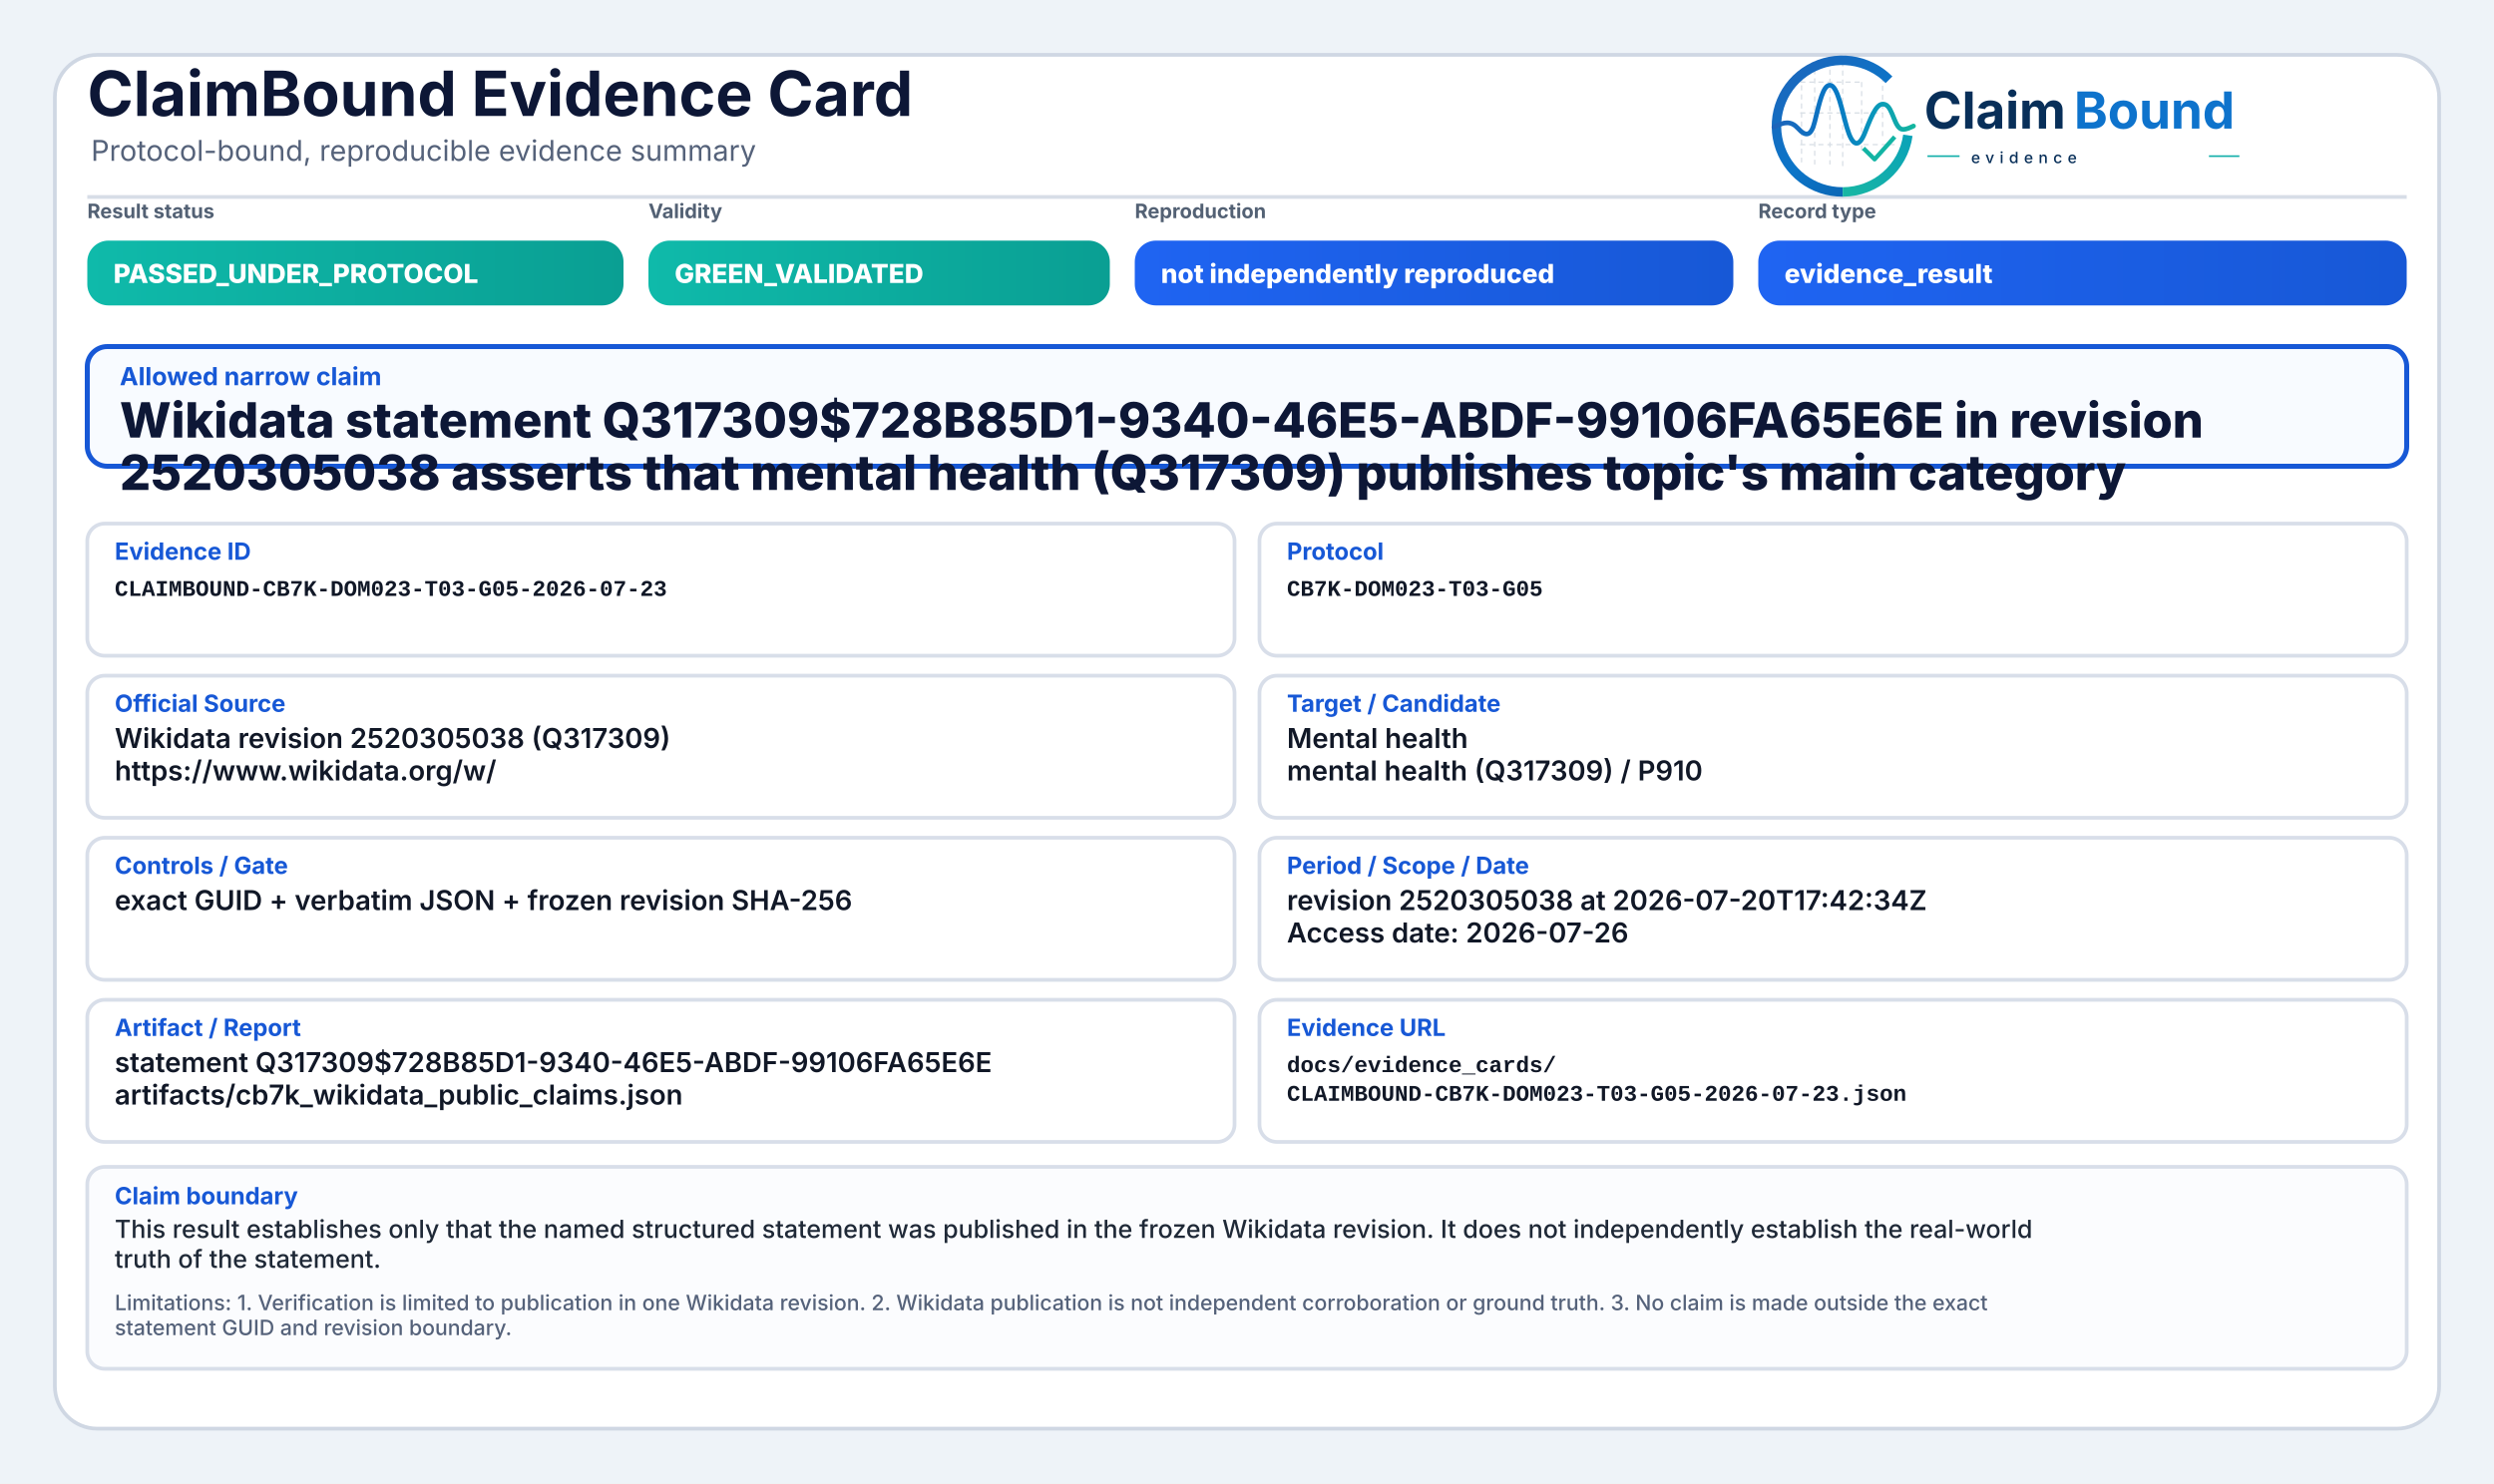
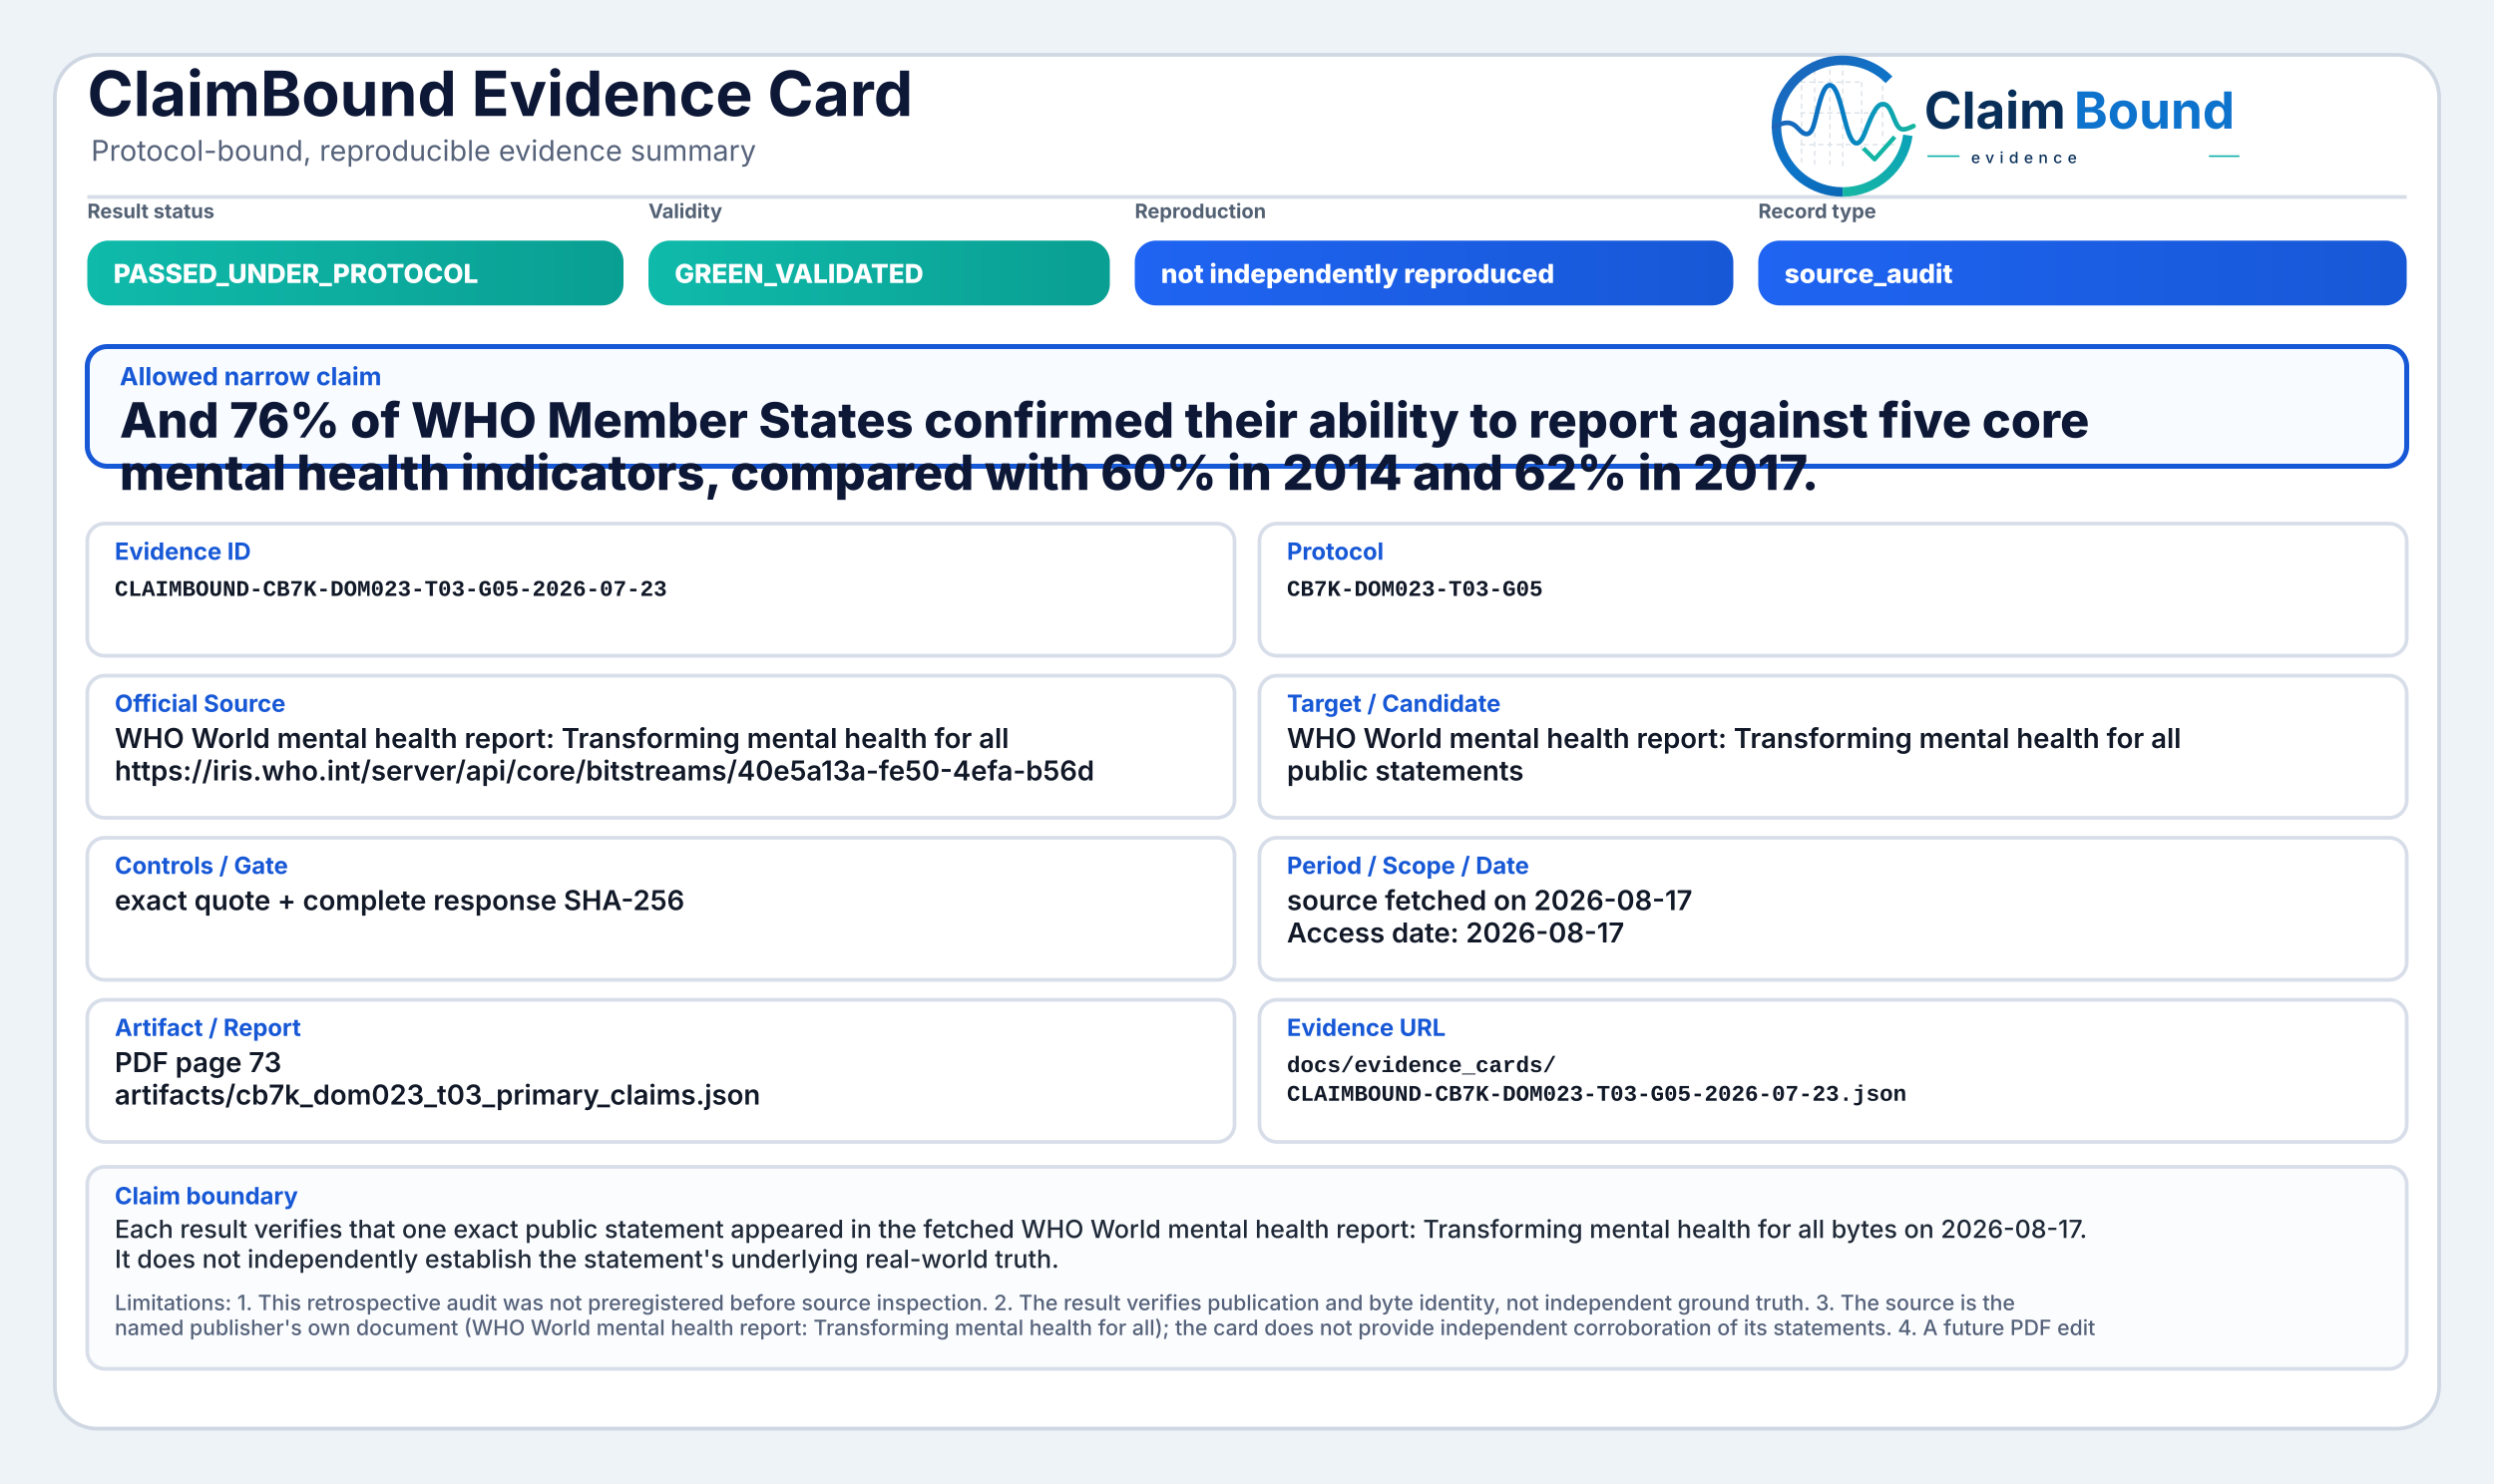
<svg xmlns="http://www.w3.org/2000/svg" width="2000" height="1190" viewBox="0 0 2000 1190" role="img" aria-label="ClaimBound Evidence Card">
  <defs>
    <linearGradient id="greenGrad" x1="0" y1="0" x2="1" y2="0">
      <stop offset="0%" stop-color="#0fbaaa" />
      <stop offset="100%" stop-color="#0a9f93" />
    </linearGradient>
    <linearGradient id="yellowGrad" x1="0" y1="0" x2="1" y2="0">
      <stop offset="0%" stop-color="#fbbf24" />
      <stop offset="100%" stop-color="#d97706" />
    </linearGradient>
    <linearGradient id="amberGrad" x1="0" y1="0" x2="1" y2="0">
      <stop offset="0%" stop-color="#f97316" />
      <stop offset="100%" stop-color="#c2410c" />
    </linearGradient>
    <linearGradient id="redGrad" x1="0" y1="0" x2="1" y2="0">
      <stop offset="0%" stop-color="#ef4444" />
      <stop offset="100%" stop-color="#b91c1c" />
    </linearGradient>
    <linearGradient id="grayGrad" x1="0" y1="0" x2="1" y2="0">
      <stop offset="0%" stop-color="#64748b" />
      <stop offset="100%" stop-color="#475569" />
    </linearGradient>
    <linearGradient id="blueGrad" x1="0" y1="0" x2="1" y2="0">
      <stop offset="0%" stop-color="#1f64f2" />
      <stop offset="100%" stop-color="#1758d6" />
    </linearGradient>
    <linearGradient id="logoRingBlue" x1="73" y1="453" x2="348" y2="793" gradientUnits="userSpaceOnUse">
      <stop offset="0" stop-color="#1E64BA" />
      <stop offset="0.55" stop-color="#0C75C8" />
      <stop offset="1" stop-color="#0A5FAB" />
    </linearGradient>
    <linearGradient id="logoRingTeal" x1="221" y1="792" x2="403" y2="594" gradientUnits="userSpaceOnUse">
      <stop offset="0" stop-color="#18B7A3" />
      <stop offset="1" stop-color="#089EBC" />
    </linearGradient>
    <linearGradient id="logoSignalGradient" x1="61" y1="628" x2="404" y2="628" gradientUnits="userSpaceOnUse">
      <stop offset="0" stop-color="#1E64BA" />
      <stop offset="0.43" stop-color="#0877C4" />
      <stop offset="0.72" stop-color="#0A97BB" />
      <stop offset="1" stop-color="#14B69E" />
    </linearGradient>
  </defs>
  <rect x="0" y="0" width="2000" height="1190" fill="#eef3f8" />
  <rect x="44" y="44" width="1912" height="1102" rx="34" fill="#ffffff" stroke="#cfd7e3" stroke-width="3" />
  <path d="M70 158 H1930" stroke="#d7dde7" stroke-width="3" />
  <text x="70" y="93" font-family="Inter, Segoe UI, Arial, sans-serif" font-size="50" font-weight="750" fill="#0d1736">ClaimBound Evidence Card</text>
  <text x="73" y="129" font-family="Inter, Segoe UI, Arial, sans-serif" font-size="23" font-weight="400" fill="#55627a">Protocol-bound, reproducible evidence summary</text>
  <g aria-label="ClaimBound evidence logo" transform="translate(1415,52) scale(0.33) translate(-40,-478)">
    <g stroke-linecap="butt" stroke-linejoin="round">
      <g stroke="#CBD3DC" stroke-width="3.2" stroke-linecap="round" stroke-dasharray="10 12" opacity="0.72">
        <path d="M130 507V714" />
        <path d="M162 490V719" />
        <path d="M199 491V719" />
        <path d="M230 471V726" />
        <path d="M276 521V690" />
        <path d="M327 508V650" />
        <path d="M128 520H277" />
        <path d="M128 595H327" />
        <path d="M128 672H355" />
      </g>
      <path d="M342.6 514.3A160 160 0 1 0 230 787" fill="none" stroke="url(#logoRingBlue)" stroke-width="23" />
      <path d="M230 787A160 160 0 0 0 388.4 649.3" fill="none" stroke="url(#logoRingTeal)" stroke-width="23" />
      <path d="M63 629.5C87 616.4 104.3 613.6 121.2 632.2C140.7 653.8 153.4 651.6 162.1 616.2C173.8 568.5 182.5 527.5 198.9 527.5C217.5 527.5 228.4 590.6 240.3 630.8C253.4 675.4 268.6 682.8 284.6 641.5C303.5 592.9 315.2 567.6 333.7 574.7C352.6 582 355.7 635.1 376.6 634.9C386.2 634.8 394 630.4 402 626.8" fill="none" stroke="url(#logoSignalGradient)" stroke-width="11.5" stroke-linecap="round" />
      <path d="M284 684.5L307.5 707.7L353 657" fill="none" stroke="#12B4A4" stroke-width="10.5" stroke-linecap="square" />
    </g>
    <text x="428" y="633" font-family="Inter, Segoe UI, Arial, sans-serif" font-size="124" font-weight="750" fill="#082F59" text-rendering="geometricPrecision">Claim</text>
    <text x="792" y="633" font-family="Inter, Segoe UI, Arial, sans-serif" font-size="124" font-weight="750" fill="#0E73CC" text-rendering="geometricPrecision">Bound</text>
    <line x1="436" y1="700" x2="514" y2="700" stroke="#11AFA9" stroke-width="4" />
    <text x="542" y="717" font-family="Inter, Segoe UI, Arial, sans-serif" font-size="38" font-weight="500" letter-spacing="13" fill="#082F59">evidence</text>
    <line x1="1120" y1="700" x2="1194" y2="700" stroke="#11AFA9" stroke-width="4" />
  </g>
  <text x="70" y="175" font-family="Inter, Segoe UI, Arial, sans-serif" font-size="16" font-weight="650" fill="#536174">Result status</text>
  <rect x="70" y="193" width="430" height="52" rx="17" fill="url(#greenGrad)" />
  <text x="91" y="227" font-family="Inter, Segoe UI, Arial, sans-serif" font-size="21" font-weight="800" fill="#ffffff">PASSED_UNDER_PROTOCOL</text>
  <text x="520" y="175" font-family="Inter, Segoe UI, Arial, sans-serif" font-size="16" font-weight="650" fill="#536174">Validity</text>
  <rect x="520" y="193" width="370" height="52" rx="17" fill="url(#greenGrad)" />
  <text x="541" y="227" font-family="Inter, Segoe UI, Arial, sans-serif" font-size="21" font-weight="800" fill="#ffffff">GREEN_VALIDATED</text>
  <text x="910" y="175" font-family="Inter, Segoe UI, Arial, sans-serif" font-size="16" font-weight="650" fill="#536174">Reproduction</text>
  <rect x="910" y="193" width="480" height="52" rx="17" fill="url(#blueGrad)" />
  <text x="931" y="227" font-family="Inter, Segoe UI, Arial, sans-serif" font-size="21" font-weight="800" fill="#ffffff">not independently reproduced</text>
  <text x="1410" y="175" font-family="Inter, Segoe UI, Arial, sans-serif" font-size="16" font-weight="650" fill="#536174">Record type</text>
  <rect x="1410" y="193" width="520" height="52" rx="17" fill="url(#blueGrad)" />
-   <text x="1431" y="227" font-family="Inter, Segoe UI, Arial, sans-serif" font-size="21" font-weight="800" fill="#ffffff">evidence_result</text>
+   <text x="1431" y="227" font-family="Inter, Segoe UI, Arial, sans-serif" font-size="21" font-weight="800" fill="#ffffff">source_audit</text>
  <rect x="70" y="278" width="1860" height="96" rx="16" fill="#f8fbff" stroke="#1758d6" stroke-width="4" />
  <text x="96" y="309" font-family="Inter, Segoe UI, Arial, sans-serif" font-size="20" font-weight="750" fill="#1758d6">Allowed narrow claim</text>
-   <text x="96" y="351" font-family="Inter, Segoe UI, Arial, sans-serif" font-size="39" font-weight="800" fill="#0d1736">Wikidata statement Q317309$728B85D1-9340-46E5-ABDF-99106FA65E6E in revision</text>
-   <text x="96" y="393" font-family="Inter, Segoe UI, Arial, sans-serif" font-size="39" font-weight="800" fill="#0d1736">2520305038 asserts that mental health (Q317309) publishes topic's main category</text>
+   <text x="96" y="351" font-family="Inter, Segoe UI, Arial, sans-serif" font-size="39" font-weight="800" fill="#0d1736">And 76% of WHO Member States confirmed their ability to report against five core</text>
+   <text x="96" y="393" font-family="Inter, Segoe UI, Arial, sans-serif" font-size="39" font-weight="800" fill="#0d1736">mental health indicators, compared with 60% in 2014 and 62% in 2017.</text>
  <rect x="70" y="420" width="920" height="106" rx="14" fill="#ffffff" stroke="#d8dee9" stroke-width="3" />
  <text x="92" y="449" font-family="Inter, Segoe UI, Arial, sans-serif" font-size="19" font-weight="750" fill="#1758d6">Evidence ID</text>
  <text x="92" y="478" font-family="SFMono-Regular, Consolas, Liberation Mono, monospace" font-size="18" font-weight="600" fill="#111827">CLAIMBOUND-CB7K-DOM023-T03-G05-2026-07-23</text>
  <rect x="1010" y="420" width="920" height="106" rx="14" fill="#ffffff" stroke="#d8dee9" stroke-width="3" />
  <text x="1032" y="449" font-family="Inter, Segoe UI, Arial, sans-serif" font-size="19" font-weight="750" fill="#1758d6">Protocol</text>
  <text x="1032" y="478" font-family="SFMono-Regular, Consolas, Liberation Mono, monospace" font-size="18" font-weight="600" fill="#111827">CB7K-DOM023-T03-G05</text>
  <rect x="70" y="542" width="920" height="114" rx="14" fill="#ffffff" stroke="#d8dee9" stroke-width="3" />
  <text x="92" y="571" font-family="Inter, Segoe UI, Arial, sans-serif" font-size="19" font-weight="750" fill="#1758d6">Official Source</text>
-   <text x="92" y="600" font-family="Inter, Segoe UI, Arial, sans-serif" font-size="22" font-weight="600" fill="#111827">Wikidata revision 2520305038 (Q317309)</text>
-   <text x="92" y="626" font-family="Inter, Segoe UI, Arial, sans-serif" font-size="22" font-weight="600" fill="#111827">https://www.wikidata.org/w/</text>
+   <text x="92" y="600" font-family="Inter, Segoe UI, Arial, sans-serif" font-size="22" font-weight="600" fill="#111827">WHO World mental health report: Transforming mental health for all</text>
+   <text x="92" y="626" font-family="Inter, Segoe UI, Arial, sans-serif" font-size="22" font-weight="600" fill="#111827">https://iris.who.int/server/api/core/bitstreams/40e5a13a-fe50-4efa-b56d</text>
  <rect x="1010" y="542" width="920" height="114" rx="14" fill="#ffffff" stroke="#d8dee9" stroke-width="3" />
  <text x="1032" y="571" font-family="Inter, Segoe UI, Arial, sans-serif" font-size="19" font-weight="750" fill="#1758d6">Target / Candidate</text>
-   <text x="1032" y="600" font-family="Inter, Segoe UI, Arial, sans-serif" font-size="22" font-weight="600" fill="#111827">Mental health</text>
-   <text x="1032" y="626" font-family="Inter, Segoe UI, Arial, sans-serif" font-size="22" font-weight="600" fill="#111827">mental health (Q317309) / P910</text>
+   <text x="1032" y="600" font-family="Inter, Segoe UI, Arial, sans-serif" font-size="22" font-weight="600" fill="#111827">WHO World mental health report: Transforming mental health for all</text>
+   <text x="1032" y="626" font-family="Inter, Segoe UI, Arial, sans-serif" font-size="22" font-weight="600" fill="#111827">public statements</text>
  <rect x="70" y="672" width="920" height="114" rx="14" fill="#ffffff" stroke="#d8dee9" stroke-width="3" />
  <text x="92" y="701" font-family="Inter, Segoe UI, Arial, sans-serif" font-size="19" font-weight="750" fill="#1758d6">Controls / Gate</text>
-   <text x="92" y="730" font-family="Inter, Segoe UI, Arial, sans-serif" font-size="22" font-weight="600" fill="#111827">exact GUID + verbatim JSON + frozen revision SHA-256</text>
+   <text x="92" y="730" font-family="Inter, Segoe UI, Arial, sans-serif" font-size="22" font-weight="600" fill="#111827">exact quote + complete response SHA-256</text>
  <rect x="1010" y="672" width="920" height="114" rx="14" fill="#ffffff" stroke="#d8dee9" stroke-width="3" />
  <text x="1032" y="701" font-family="Inter, Segoe UI, Arial, sans-serif" font-size="19" font-weight="750" fill="#1758d6">Period / Scope / Date</text>
-   <text x="1032" y="730" font-family="Inter, Segoe UI, Arial, sans-serif" font-size="22" font-weight="600" fill="#111827">revision 2520305038 at 2026-07-20T17:42:34Z</text>
-   <text x="1032" y="756" font-family="Inter, Segoe UI, Arial, sans-serif" font-size="22" font-weight="600" fill="#111827">Access date: 2026-07-26</text>
+   <text x="1032" y="730" font-family="Inter, Segoe UI, Arial, sans-serif" font-size="22" font-weight="600" fill="#111827">source fetched on 2026-08-17</text>
+   <text x="1032" y="756" font-family="Inter, Segoe UI, Arial, sans-serif" font-size="22" font-weight="600" fill="#111827">Access date: 2026-08-17</text>
  <rect x="70" y="802" width="920" height="114" rx="14" fill="#ffffff" stroke="#d8dee9" stroke-width="3" />
  <text x="92" y="831" font-family="Inter, Segoe UI, Arial, sans-serif" font-size="19" font-weight="750" fill="#1758d6">Artifact / Report</text>
-   <text x="92" y="860" font-family="Inter, Segoe UI, Arial, sans-serif" font-size="22" font-weight="600" fill="#111827">statement Q317309$728B85D1-9340-46E5-ABDF-99106FA65E6E</text>
-   <text x="92" y="886" font-family="Inter, Segoe UI, Arial, sans-serif" font-size="22" font-weight="600" fill="#111827">artifacts/cb7k_wikidata_public_claims.json</text>
+   <text x="92" y="860" font-family="Inter, Segoe UI, Arial, sans-serif" font-size="22" font-weight="600" fill="#111827">PDF page 73</text>
+   <text x="92" y="886" font-family="Inter, Segoe UI, Arial, sans-serif" font-size="22" font-weight="600" fill="#111827">artifacts/cb7k_dom023_t03_primary_claims.json</text>
  <rect x="1010" y="802" width="920" height="114" rx="14" fill="#ffffff" stroke="#d8dee9" stroke-width="3" />
  <text x="1032" y="831" font-family="Inter, Segoe UI, Arial, sans-serif" font-size="19" font-weight="750" fill="#1758d6">Evidence URL</text>
  <text x="1032" y="860" font-family="SFMono-Regular, Consolas, Liberation Mono, monospace" font-size="18" font-weight="600" fill="#111827">docs/evidence_cards/</text>
  <text x="1032" y="883" font-family="SFMono-Regular, Consolas, Liberation Mono, monospace" font-size="18" font-weight="600" fill="#111827">CLAIMBOUND-CB7K-DOM023-T03-G05-2026-07-23.json</text>
  <rect x="70" y="936" width="1860" height="162" rx="14" fill="#fbfcfe" stroke="#d8dee9" stroke-width="3" />
  <text x="92" y="966" font-family="Inter, Segoe UI, Arial, sans-serif" font-size="19" font-weight="750" fill="#1758d6">Claim boundary</text>
-   <text x="92" y="993" font-family="Inter, Segoe UI, Arial, sans-serif" font-size="20" font-weight="500" fill="#1f2937">This result establishes only that the named structured statement was published in the frozen Wikidata revision. It does not independently establish the real-world</text>
-   <text x="92" y="1017" font-family="Inter, Segoe UI, Arial, sans-serif" font-size="20" font-weight="500" fill="#1f2937">truth of the statement.</text>
-   <text x="92" y="1051" font-family="Inter, Segoe UI, Arial, sans-serif" font-size="17" font-weight="500" fill="#55627a">Limitations: 1. Verification is limited to publication in one Wikidata revision. 2. Wikidata publication is not independent corroboration or ground truth. 3. No claim is made outside the exact</text>
-   <text x="92" y="1071" font-family="Inter, Segoe UI, Arial, sans-serif" font-size="17" font-weight="500" fill="#55627a">statement GUID and revision boundary.</text>
+   <text x="92" y="993" font-family="Inter, Segoe UI, Arial, sans-serif" font-size="20" font-weight="500" fill="#1f2937">Each result verifies that one exact public statement appeared in the fetched WHO World mental health report: Transforming mental health for all bytes on 2026-08-17.</text>
+   <text x="92" y="1017" font-family="Inter, Segoe UI, Arial, sans-serif" font-size="20" font-weight="500" fill="#1f2937">It does not independently establish the statement's underlying real-world truth.</text>
+   <text x="92" y="1051" font-family="Inter, Segoe UI, Arial, sans-serif" font-size="17" font-weight="500" fill="#55627a">Limitations: 1. This retrospective audit was not preregistered before source inspection. 2. The result verifies publication and byte identity, not independent ground truth. 3. The source is the</text>
+   <text x="92" y="1071" font-family="Inter, Segoe UI, Arial, sans-serif" font-size="17" font-weight="500" fill="#55627a">named publisher's own document (WHO World mental health report: Transforming mental health for all); the card does not provide independent corroboration of its statements. 4. A future PDF edit</text>
</svg>
